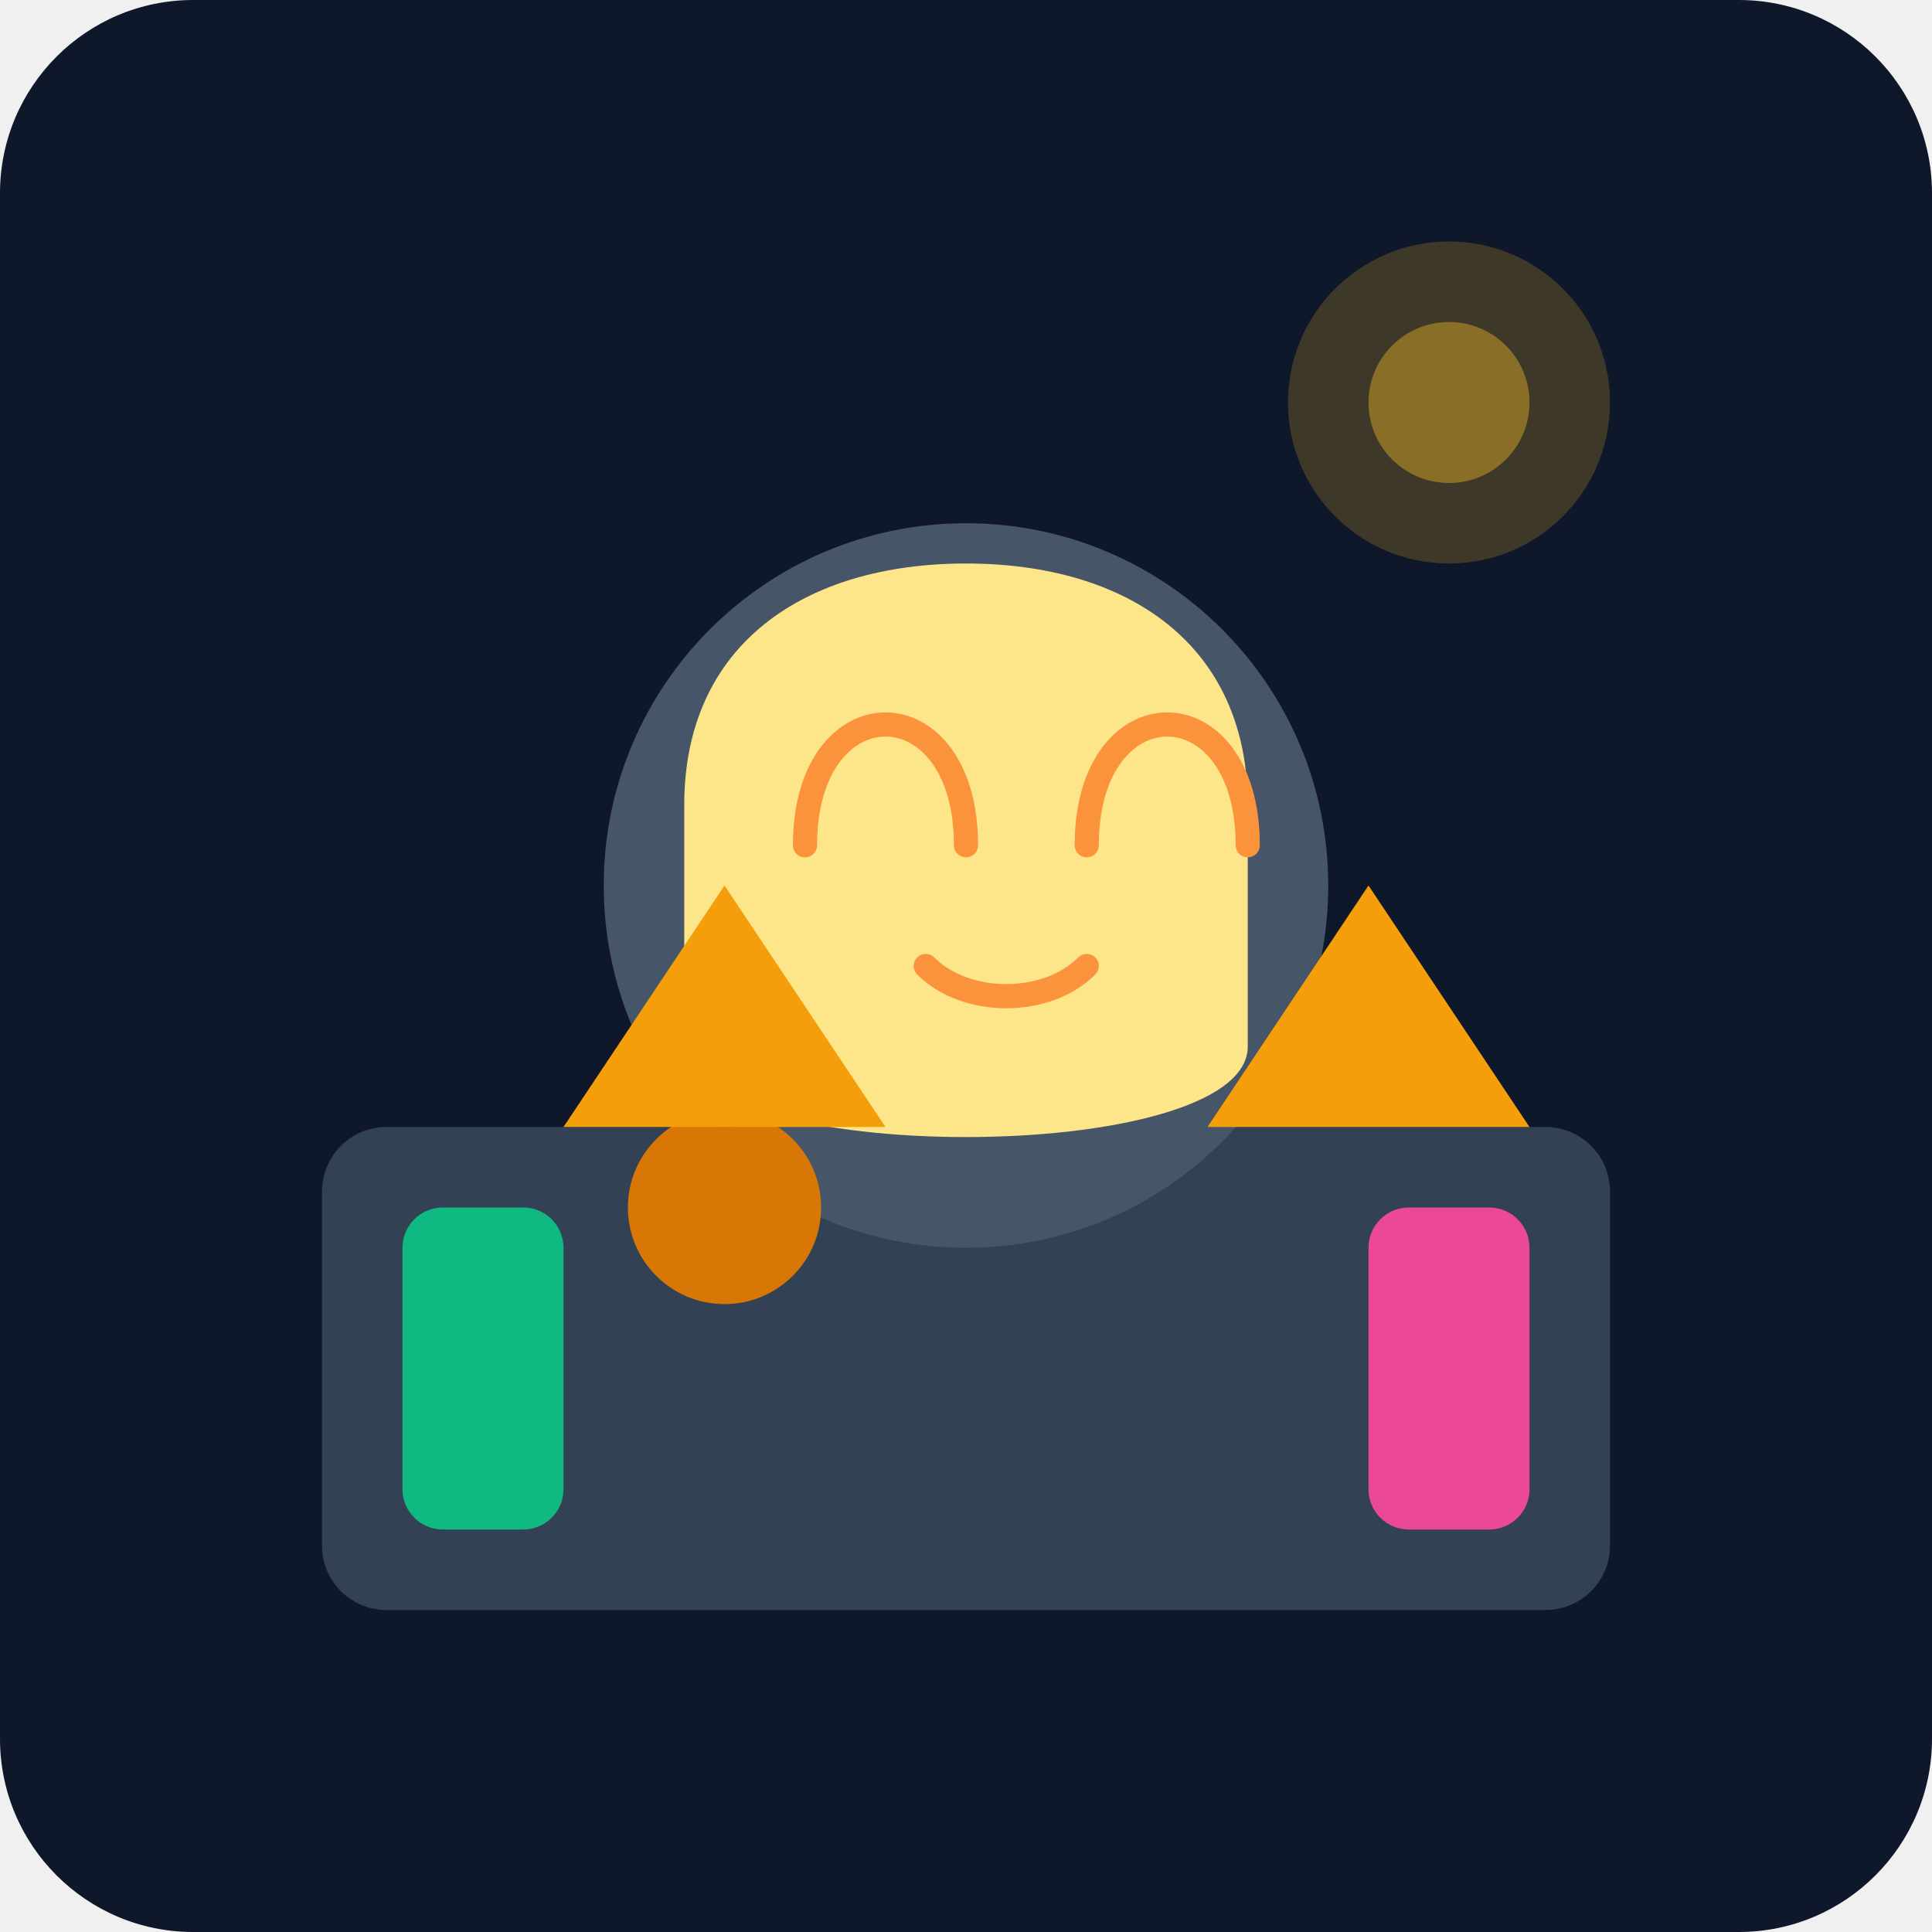
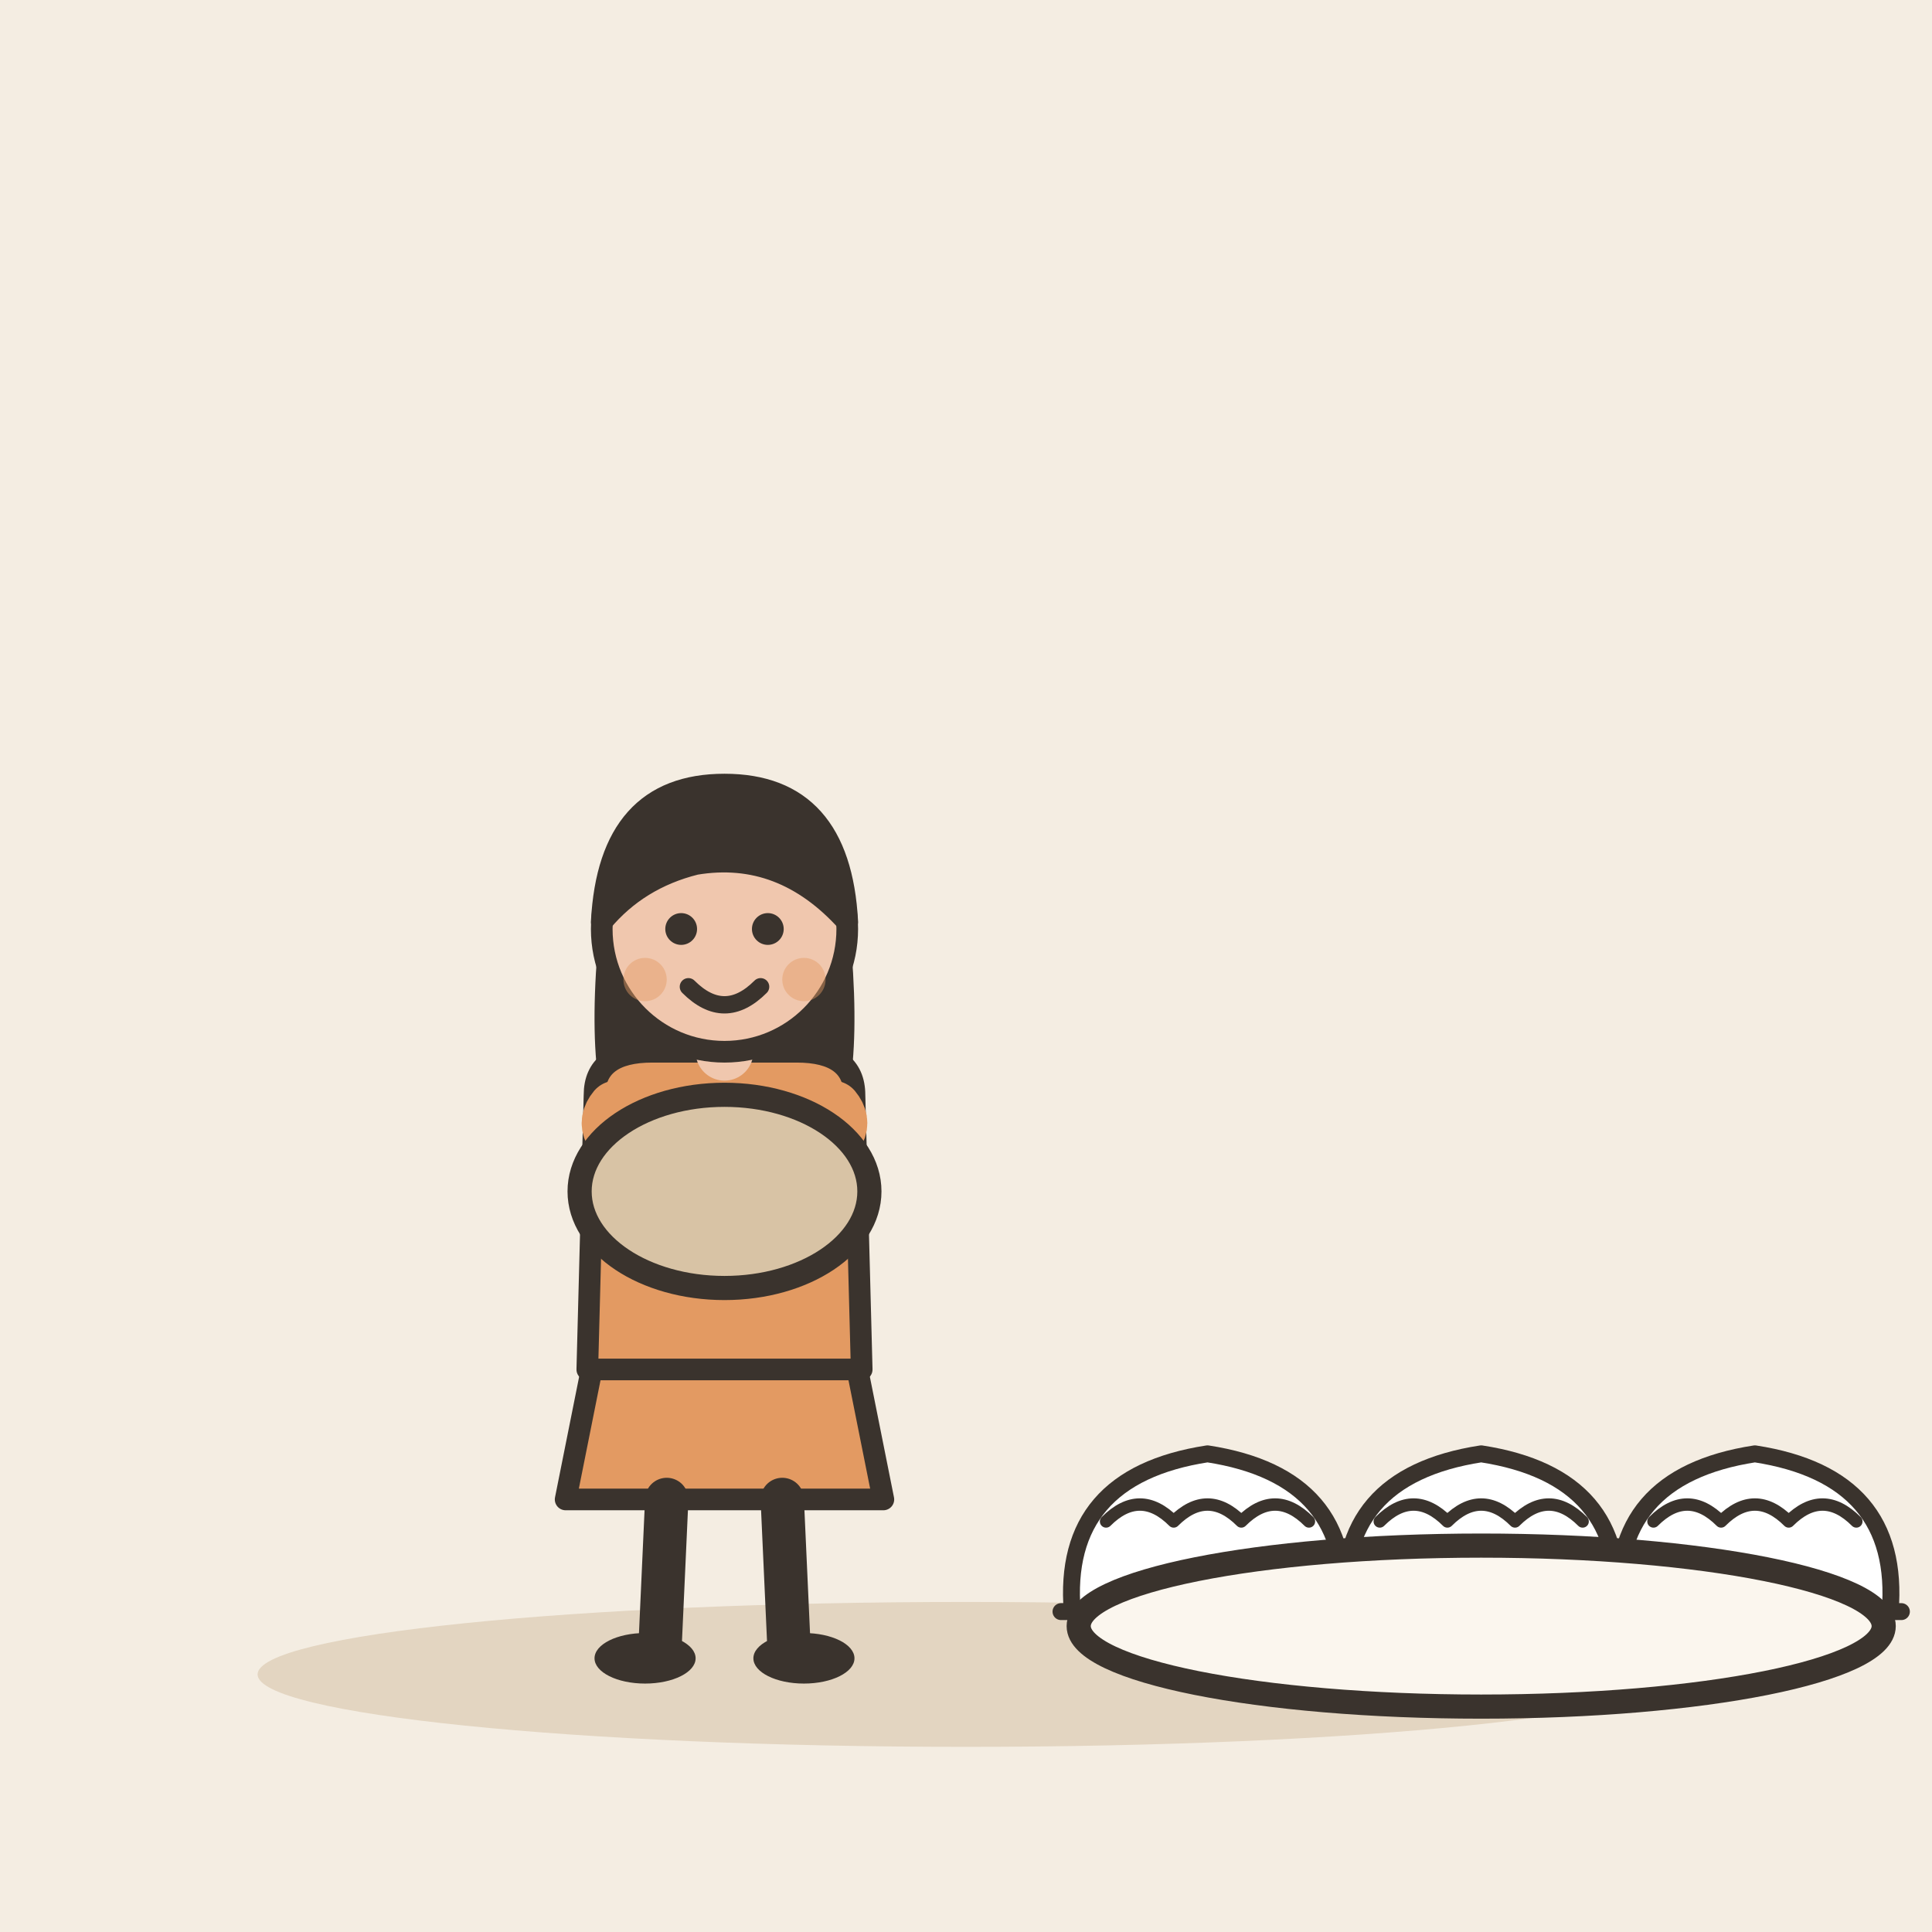
- <svg xmlns="http://www.w3.org/2000/svg" viewBox="0 0 240 240">
-   <defs>
-     <linearGradient id="bg" x1="0" y1="0" x2="0" y2="240">
-       <stop offset="0%" stop-color="#0f172a" />
-       <stop offset="100%" stop-color="#1e293b" />
-     </linearGradient>
-   </defs>
-   <rect width="240" height="240" rx="24" fill="url(#bg)" />
-   <rect x="40" y="140" width="160" height="60" rx="8" fill="#334155" />
-   <circle cx="120" cy="110" r="45" fill="#475569" />
-   <path d="M85 100 C 85 80, 100 70, 120 70 C 140 70, 155 80, 155 100 L 155 130 C 155 145, 85 145, 85 130 Z" fill="#fde68a" />
-   <path d="M100 105 C 100 95, 105 90, 110 90 C 115 90, 120 95, 120 105" stroke="#fb923c" stroke-width="3" fill="none" stroke-linecap="round" />
-   <path d="M135 105 C 135 95, 140 90, 145 90 C 150 90, 155 95, 155 105" stroke="#fb923c" stroke-width="3" fill="none" stroke-linecap="round" />
-   <path d="M115 120 C 120 125, 130 125, 135 120" stroke="#fb923c" stroke-width="3" fill="none" stroke-linecap="round" />
-   <g transform="translate(120, 150)">
-     <circle cx="-30" cy="0" r="12" fill="#d97706" />
-     <circle cx="-30" cy="-15" r="8" fill="#d97706" />
-     <path d="M-38 -15 L-22 -15 M-30 -20 L-30 -10" stroke="#b45309" stroke-width="2" />
+ <svg xmlns="http://www.w3.org/2000/svg" viewBox="0 0 240 240" data-style="editorial">
+   <rect width="240" height="240" fill="#F4EDE2" />
+   <ellipse cx="120" cy="208" rx="88" ry="9" fill="#E3D5C1" />
+   <g transform="translate(90 206) scale(0.897 0.897)">
+     <path d="M-18 -42L-22 -22L22 -22L18 -42Z" fill="#E39A62" stroke="#3A332D" stroke-width="3" stroke-linecap="round" stroke-linejoin="round" />
+     <path d="M-8 -22L-9 0" stroke="#3A332D" stroke-width="6" stroke-linecap="round" fill="none" />
+     <path d="M8 -22L9 0" stroke="#3A332D" stroke-width="6" stroke-linecap="round" fill="none" />
+     <ellipse cx="-11" cy="0" rx="7" ry="3.5" fill="#3A332D" />
+     <ellipse cx="11" cy="0" rx="7" ry="3.5" fill="#3A332D" />
+     <path d="M-17 -104Q-20 -78 -14 -70L-6 -78L6 -78L14 -70Q20 -78 17 -104Z" fill="#3A332D" />
+     <path d="M-18 -78Q-18 -84 -10 -84L10 -84Q18 -84 18 -78L19 -40L-19 -40Z" fill="#E39A62" stroke="#3A332D" stroke-width="3" stroke-linecap="round" stroke-linejoin="round" />
+     <path d="M-15 -76Q-17.5 -73 -12 -70" fill="none" stroke="#E39A62" stroke-width="8" stroke-linecap="round" stroke-linejoin="round" />
+     <circle cx="-12" cy="-70" r="4.6" fill="#F0C7AE" stroke="#3A332D" stroke-linecap="round" stroke-linejoin="round" stroke-width="2" />
+     <path d="M15 -76Q17.5 -73 12 -70" fill="none" stroke="#E39A62" stroke-width="8" stroke-linecap="round" stroke-linejoin="round" />
+     <circle cx="12" cy="-70" r="4.6" fill="#F0C7AE" stroke="#3A332D" stroke-linecap="round" stroke-linejoin="round" stroke-width="2" />
+     <path d="M0 -84L0 -88" stroke="#F0C7AE" stroke-width="8" stroke-linecap="round" fill="none" />
+     <circle cx="0" cy="-101" r="17" fill="#F0C7AE" stroke="#3A332D" stroke-width="3" stroke-linecap="round" stroke-linejoin="round" />
+     <path d="M-17 -102Q-16 -121 0 -121Q16 -121 17 -102Q8 -112 -4 -110Q-12 -108 -17 -102Z" fill="#3A332D" stroke="#3A332D" stroke-width="3" stroke-linecap="round" stroke-linejoin="round" />
+     <circle cx="-6" cy="-101" r="2.2" fill="#3A332D" />
+     <circle cx="6" cy="-101" r="2.2" fill="#3A332D" />
+     <path d="M-5 -93Q0 -88 5 -93" fill="none" stroke="#3A332D" stroke-width="2.4" stroke-linecap="round" stroke-linejoin="round" />
+     <circle cx="-11" cy="-94" r="3" fill="#E39A62" opacity="0.45" />
+     <circle cx="11" cy="-94" r="3" fill="#E39A62" opacity="0.45" />
  </g>
-   <path d="M70 140 L90 110 L110 140" fill="#f59e0b" />
-   <path d="M150 140 L170 110 L190 140" fill="#f59e0b" />
-   <circle cx="180" cy="50" r="20" fill="#fbbf24" opacity="0.2" />
-   <circle cx="180" cy="50" r="10" fill="#fbbf24" opacity="0.4" />
-   <rect x="50" y="150" width="20" height="40" rx="5" fill="#10b981" />
-   <rect x="170" y="150" width="20" height="40" rx="5" fill="#ec4899" />
+   <ellipse cx="90" cy="148" rx="18" ry="12" fill="#D8C3A5" stroke="#3A332D" stroke-width="3" stroke-linecap="round" stroke-linejoin="round" />
+   <g transform="translate(150 196) scale(0.7 0.7)">
+     <path d="M-24 6Q-26 -18 0 -22Q26 -18 24 6Z" fill="#FFFFFF" stroke="#3A332D" stroke-width="3" stroke-linecap="round" stroke-linejoin="round" />
+     <path d="M-18 -10Q-12 -16 -6 -10Q0 -16 6 -10Q12 -16 18 -10" fill="none" stroke="#3A332D" stroke-width="2.2" stroke-linecap="round" stroke-linejoin="round" />
+     <path d="M-26 6L26 6" stroke="#3A332D" stroke-width="3" stroke-linecap="round" fill="none" />
+   </g>
+   <g transform="translate(184 196) scale(0.7 0.7)">
+     <path d="M-24 6Q-26 -18 0 -22Q26 -18 24 6Z" fill="#FFFFFF" stroke="#3A332D" stroke-width="3" stroke-linecap="round" stroke-linejoin="round" />
+     <path d="M-18 -10Q-12 -16 -6 -10Q0 -16 6 -10Q12 -16 18 -10" fill="none" stroke="#3A332D" stroke-width="2.2" stroke-linecap="round" stroke-linejoin="round" />
+     <path d="M-26 6L26 6" stroke="#3A332D" stroke-width="3" stroke-linecap="round" fill="none" />
+   </g>
+   <g transform="translate(218 196) scale(0.7 0.7)">
+     <path d="M-24 6Q-26 -18 0 -22Q26 -18 24 6Z" fill="#FFFFFF" stroke="#3A332D" stroke-width="3" stroke-linecap="round" stroke-linejoin="round" />
+     <path d="M-18 -10Q-12 -16 -6 -10Q0 -16 6 -10Q12 -16 18 -10" fill="none" stroke="#3A332D" stroke-width="2.2" stroke-linecap="round" stroke-linejoin="round" />
+     <path d="M-26 6L26 6" stroke="#3A332D" stroke-width="3" stroke-linecap="round" fill="none" />
+   </g>
+   <g transform="translate(184 202)">
+     <ellipse cx="0" cy="0" rx="50" ry="10" fill="#FBF6EE" stroke="#3A332D" stroke-width="3" stroke-linecap="round" stroke-linejoin="round" />
+   </g>
</svg>
